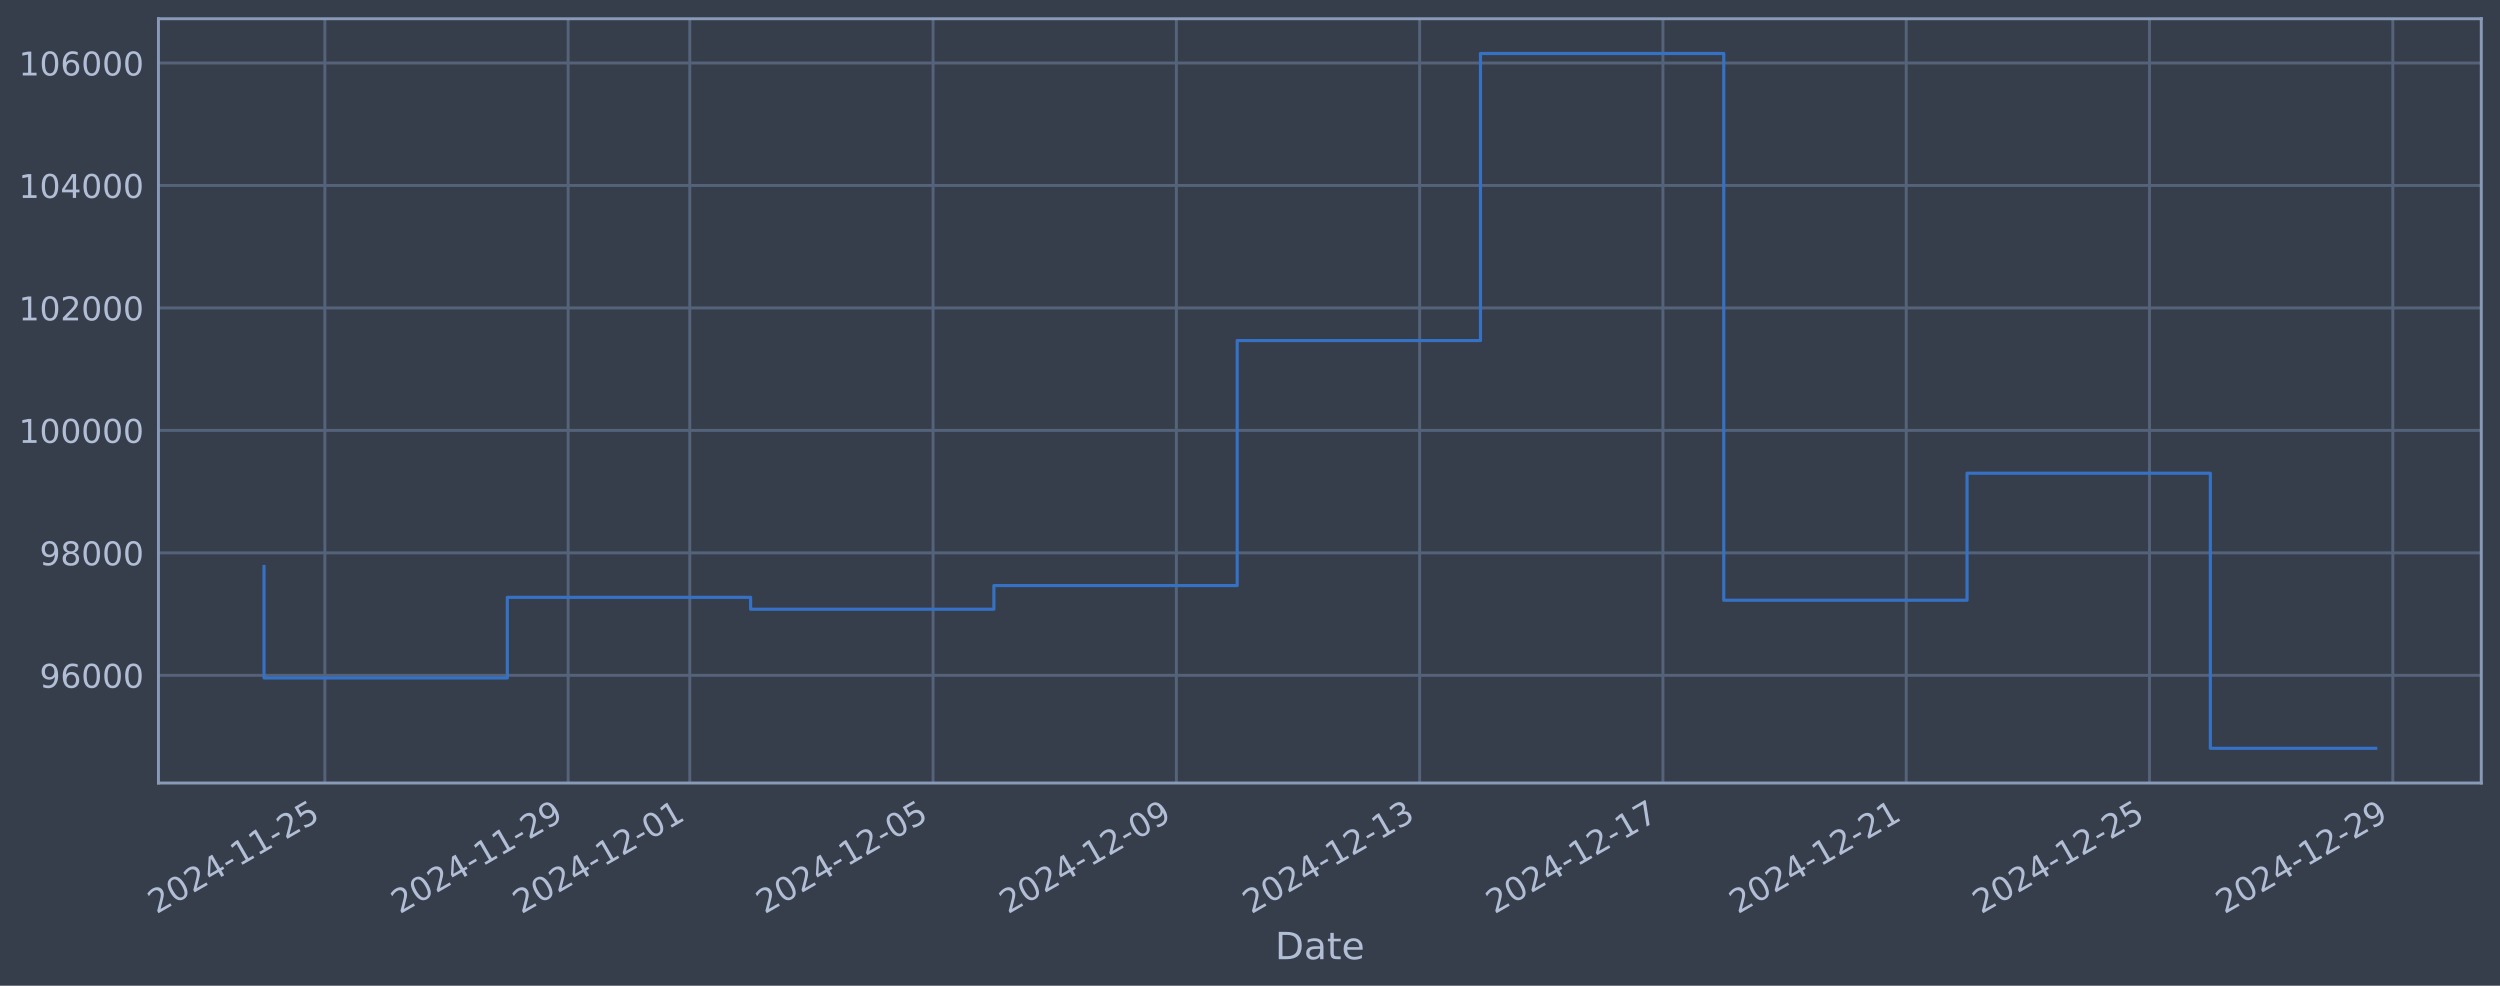
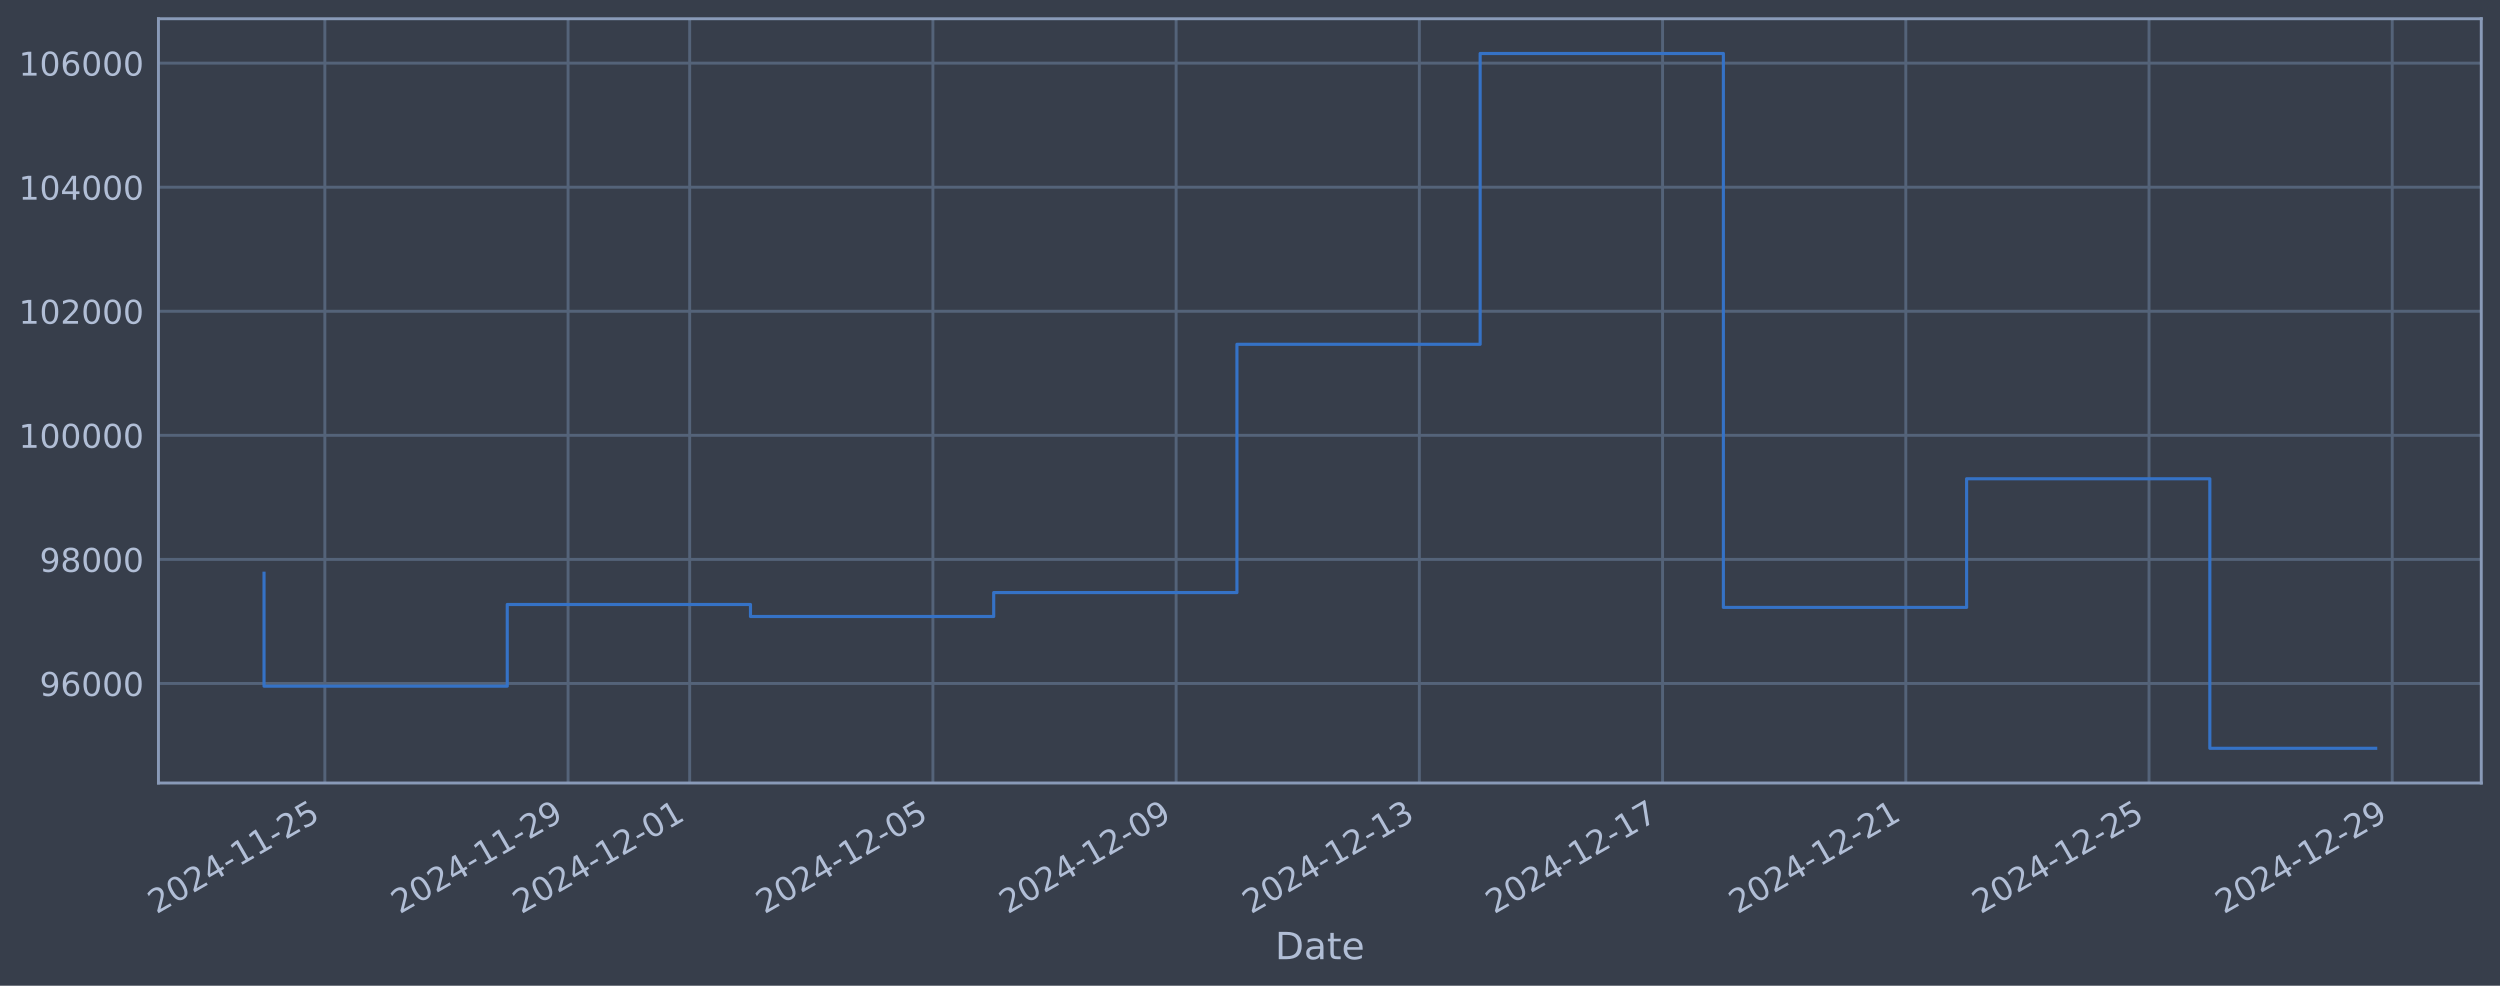
<svg xmlns="http://www.w3.org/2000/svg" xmlns:xlink="http://www.w3.org/1999/xlink" width="960.9pt" height="378.87pt" viewBox="0 0 960.9 378.87" version="1.1">
  <defs>
    <style type="text/css">*{stroke-linejoin: round; stroke-linecap: butt}</style>
  </defs>
  <g id="figure_1">
    <g id="patch_1">
      <path d="M 0 378.87  L 960.9 378.87  L 960.9 0  L 0 0  z " style="fill: #373e4b" />
    </g>
    <g id="axes_1">
      <g id="patch_2">
        <path d="M 60.901 300.96  L 953.701 300.96  L 953.701 7.2  L 60.901 7.2  z " style="fill: #373e4b" />
      </g>
      <g id="matplotlib.axis_1">
        <g id="xtick_1">
          <g id="line2d_1">
-             <path d="M 124.86 300.96  L 124.86 7.2  " clip-path="url(#p1f9716dd5c)" style="fill: none; stroke: #546379; stroke-width: 1.12; stroke-linecap: square" />
+             <path d="M 124.854 300.96  L 124.854 7.2  " clip-path="url(#p05101647c2)" style="fill: none; stroke: #546379; stroke-width: 1.12; stroke-linecap: square" />
          </g>
          <g id="line2d_2" />
          <g id="text_1">
-             <g style="fill: #b1bed6" transform="translate(60.13439 351.4642) rotate(-30) scale(0.126 -0.126)">
+             <g style="fill: #b1bed6" transform="translate(60.12828 351.4642) rotate(-30) scale(0.126 -0.126)">
              <defs>
                <path id="DejaVuSans-32" d="M 1228 531  L 3431 531  L 3431 0  L 469 0  L 469 531  Q 828 903 1448 1529  Q 2069 2156 2228 2338  Q 2531 2678 2651 2914  Q 2772 3150 2772 3378  Q 2772 3750 2511 3984  Q 2250 4219 1831 4219  Q 1534 4219 1204 4116  Q 875 4013 500 3803  L 500 4441  Q 881 4594 1212 4672  Q 1544 4750 1819 4750  Q 2544 4750 2975 4387  Q 3406 4025 3406 3419  Q 3406 3131 3298 2873  Q 3191 2616 2906 2266  Q 2828 2175 2409 1742  Q 1991 1309 1228 531  z " transform="scale(0.015625)" />
                <path id="DejaVuSans-30" d="M 2034 4250  Q 1547 4250 1301 3770  Q 1056 3291 1056 2328  Q 1056 1369 1301 889  Q 1547 409 2034 409  Q 2525 409 2770 889  Q 3016 1369 3016 2328  Q 3016 3291 2770 3770  Q 2525 4250 2034 4250  z M 2034 4750  Q 2819 4750 3233 4129  Q 3647 3509 3647 2328  Q 3647 1150 3233 529  Q 2819 -91 2034 -91  Q 1250 -91 836 529  Q 422 1150 422 2328  Q 422 3509 836 4129  Q 1250 4750 2034 4750  z " transform="scale(0.015625)" />
                <path id="DejaVuSans-34" d="M 2419 4116  L 825 1625  L 2419 1625  L 2419 4116  z M 2253 4666  L 3047 4666  L 3047 1625  L 3713 1625  L 3713 1100  L 3047 1100  L 3047 0  L 2419 0  L 2419 1100  L 313 1100  L 313 1709  L 2253 4666  z " transform="scale(0.015625)" />
                <path id="DejaVuSans-2d" d="M 313 2009  L 1997 2009  L 1997 1497  L 313 1497  L 313 2009  z " transform="scale(0.015625)" />
                <path id="DejaVuSans-31" d="M 794 531  L 1825 531  L 1825 4091  L 703 3866  L 703 4441  L 1819 4666  L 2450 4666  L 2450 531  L 3481 531  L 3481 0  L 794 0  L 794 531  z " transform="scale(0.015625)" />
                <path id="DejaVuSans-35" d="M 691 4666  L 3169 4666  L 3169 4134  L 1269 4134  L 1269 2991  Q 1406 3038 1543 3061  Q 1681 3084 1819 3084  Q 2600 3084 3056 2656  Q 3513 2228 3513 1497  Q 3513 744 3044 326  Q 2575 -91 1722 -91  Q 1428 -91 1123 -41  Q 819 9 494 109  L 494 744  Q 775 591 1075 516  Q 1375 441 1709 441  Q 2250 441 2565 725  Q 2881 1009 2881 1497  Q 2881 1984 2565 2268  Q 2250 2553 1709 2553  Q 1456 2553 1204 2497  Q 953 2441 691 2322  L 691 4666  z " transform="scale(0.015625)" />
              </defs>
              <use xlink:href="#DejaVuSans-32" />
              <use xlink:href="#DejaVuSans-30" transform="translate(63.62305 0)" />
              <use xlink:href="#DejaVuSans-32" transform="translate(127.2461 0)" />
              <use xlink:href="#DejaVuSans-34" transform="translate(190.8691 0)" />
              <use xlink:href="#DejaVuSans-2d" transform="translate(254.4922 0)" />
              <use xlink:href="#DejaVuSans-31" transform="translate(290.5762 0)" />
              <use xlink:href="#DejaVuSans-31" transform="translate(354.1992 0)" />
              <use xlink:href="#DejaVuSans-2d" transform="translate(417.8223 0)" />
              <use xlink:href="#DejaVuSans-32" transform="translate(453.9062 0)" />
              <use xlink:href="#DejaVuSans-35" transform="translate(517.5293 0)" />
            </g>
          </g>
        </g>
        <g id="xtick_2">
          <g id="line2d_3">
-             <path d="M 218.37 300.96  L 218.37 7.2  " clip-path="url(#p1f9716dd5c)" style="fill: none; stroke: #546379; stroke-width: 1.12; stroke-linecap: square" />
+             <path d="M 218.34 300.96  L 218.34 7.2  " clip-path="url(#p05101647c2)" style="fill: none; stroke: #546379; stroke-width: 1.12; stroke-linecap: square" />
          </g>
          <g id="line2d_4" />
          <g id="text_2">
-             <g style="fill: #b1bed6" transform="translate(153.6447 351.4642) rotate(-30) scale(0.126 -0.126)">
+             <g style="fill: #b1bed6" transform="translate(153.6142 351.4642) rotate(-30) scale(0.126 -0.126)">
              <defs>
                <path id="DejaVuSans-39" d="M 703 97  L 703 672  Q 941 559 1184 500  Q 1428 441 1663 441  Q 2288 441 2617 861  Q 2947 1281 2994 2138  Q 2813 1869 2534 1725  Q 2256 1581 1919 1581  Q 1219 1581 811 2004  Q 403 2428 403 3163  Q 403 3881 828 4315  Q 1253 4750 1959 4750  Q 2769 4750 3195 4129  Q 3622 3509 3622 2328  Q 3622 1225 3098 567  Q 2575 -91 1691 -91  Q 1453 -91 1209 -44  Q 966 3 703 97  z M 1959 2075  Q 2384 2075 2632 2365  Q 2881 2656 2881 3163  Q 2881 3666 2632 3958  Q 2384 4250 1959 4250  Q 1534 4250 1286 3958  Q 1038 3666 1038 3163  Q 1038 2656 1286 2365  Q 1534 2075 1959 2075  z " transform="scale(0.015625)" />
              </defs>
              <use xlink:href="#DejaVuSans-32" />
              <use xlink:href="#DejaVuSans-30" transform="translate(63.62305 0)" />
              <use xlink:href="#DejaVuSans-32" transform="translate(127.2461 0)" />
              <use xlink:href="#DejaVuSans-34" transform="translate(190.8691 0)" />
              <use xlink:href="#DejaVuSans-2d" transform="translate(254.4922 0)" />
              <use xlink:href="#DejaVuSans-31" transform="translate(290.5762 0)" />
              <use xlink:href="#DejaVuSans-31" transform="translate(354.1992 0)" />
              <use xlink:href="#DejaVuSans-2d" transform="translate(417.8223 0)" />
              <use xlink:href="#DejaVuSans-32" transform="translate(453.9062 0)" />
              <use xlink:href="#DejaVuSans-39" transform="translate(517.5293 0)" />
            </g>
          </g>
        </g>
        <g id="xtick_3">
          <g id="line2d_5">
-             <path d="M 265.125 300.96  L 265.125 7.2  " clip-path="url(#p1f9716dd5c)" style="fill: none; stroke: #546379; stroke-width: 1.12; stroke-linecap: square" />
+             <path d="M 265.083 300.96  L 265.083 7.2  " clip-path="url(#p05101647c2)" style="fill: none; stroke: #546379; stroke-width: 1.12; stroke-linecap: square" />
          </g>
          <g id="line2d_6" />
          <g id="text_3">
-             <g style="fill: #b1bed6" transform="translate(200.3999 351.4642) rotate(-30) scale(0.126 -0.126)">
+             <g style="fill: #b1bed6" transform="translate(200.3571 351.4642) rotate(-30) scale(0.126 -0.126)">
              <use xlink:href="#DejaVuSans-32" />
              <use xlink:href="#DejaVuSans-30" transform="translate(63.62305 0)" />
              <use xlink:href="#DejaVuSans-32" transform="translate(127.2461 0)" />
              <use xlink:href="#DejaVuSans-34" transform="translate(190.8691 0)" />
              <use xlink:href="#DejaVuSans-2d" transform="translate(254.4922 0)" />
              <use xlink:href="#DejaVuSans-31" transform="translate(290.5762 0)" />
              <use xlink:href="#DejaVuSans-32" transform="translate(354.1992 0)" />
              <use xlink:href="#DejaVuSans-2d" transform="translate(417.8223 0)" />
              <use xlink:href="#DejaVuSans-30" transform="translate(453.9062 0)" />
              <use xlink:href="#DejaVuSans-31" transform="translate(517.5293 0)" />
            </g>
          </g>
        </g>
        <g id="xtick_4">
          <g id="line2d_7">
-             <path d="M 358.636 300.96  L 358.636 7.2  " clip-path="url(#p1f9716dd5c)" style="fill: none; stroke: #546379; stroke-width: 1.12; stroke-linecap: square" />
+             <path d="M 358.569 300.96  L 358.569 7.2  " clip-path="url(#p05101647c2)" style="fill: none; stroke: #546379; stroke-width: 1.12; stroke-linecap: square" />
          </g>
          <g id="line2d_8" />
          <g id="text_4">
-             <g style="fill: #b1bed6" transform="translate(293.9102 351.4642) rotate(-30) scale(0.126 -0.126)">
+             <g style="fill: #b1bed6" transform="translate(293.843 351.4642) rotate(-30) scale(0.126 -0.126)">
              <use xlink:href="#DejaVuSans-32" />
              <use xlink:href="#DejaVuSans-30" transform="translate(63.62305 0)" />
              <use xlink:href="#DejaVuSans-32" transform="translate(127.2461 0)" />
              <use xlink:href="#DejaVuSans-34" transform="translate(190.8691 0)" />
              <use xlink:href="#DejaVuSans-2d" transform="translate(254.4922 0)" />
              <use xlink:href="#DejaVuSans-31" transform="translate(290.5762 0)" />
              <use xlink:href="#DejaVuSans-32" transform="translate(354.1992 0)" />
              <use xlink:href="#DejaVuSans-2d" transform="translate(417.8223 0)" />
              <use xlink:href="#DejaVuSans-30" transform="translate(453.9062 0)" />
              <use xlink:href="#DejaVuSans-35" transform="translate(517.5293 0)" />
            </g>
          </g>
        </g>
        <g id="xtick_5">
          <g id="line2d_9">
-             <path d="M 452.146 300.96  L 452.146 7.2  " clip-path="url(#p1f9716dd5c)" style="fill: none; stroke: #546379; stroke-width: 1.12; stroke-linecap: square" />
+             <path d="M 452.054 300.96  L 452.054 7.2  " clip-path="url(#p05101647c2)" style="fill: none; stroke: #546379; stroke-width: 1.12; stroke-linecap: square" />
          </g>
          <g id="line2d_10" />
          <g id="text_5">
-             <g style="fill: #b1bed6" transform="translate(387.4205 351.4642) rotate(-30) scale(0.126 -0.126)">
+             <g style="fill: #b1bed6" transform="translate(387.3289 351.4642) rotate(-30) scale(0.126 -0.126)">
              <use xlink:href="#DejaVuSans-32" />
              <use xlink:href="#DejaVuSans-30" transform="translate(63.62305 0)" />
              <use xlink:href="#DejaVuSans-32" transform="translate(127.2461 0)" />
              <use xlink:href="#DejaVuSans-34" transform="translate(190.8691 0)" />
              <use xlink:href="#DejaVuSans-2d" transform="translate(254.4922 0)" />
              <use xlink:href="#DejaVuSans-31" transform="translate(290.5762 0)" />
              <use xlink:href="#DejaVuSans-32" transform="translate(354.1992 0)" />
              <use xlink:href="#DejaVuSans-2d" transform="translate(417.8223 0)" />
              <use xlink:href="#DejaVuSans-30" transform="translate(453.9062 0)" />
              <use xlink:href="#DejaVuSans-39" transform="translate(517.5293 0)" />
            </g>
          </g>
        </g>
        <g id="xtick_6">
          <g id="line2d_11">
-             <path d="M 545.656 300.96  L 545.656 7.2  " clip-path="url(#p1f9716dd5c)" style="fill: none; stroke: #546379; stroke-width: 1.12; stroke-linecap: square" />
+             <path d="M 545.54 300.96  L 545.54 7.2  " clip-path="url(#p05101647c2)" style="fill: none; stroke: #546379; stroke-width: 1.12; stroke-linecap: square" />
          </g>
          <g id="line2d_12" />
          <g id="text_6">
-             <g style="fill: #b1bed6" transform="translate(480.9309 351.4642) rotate(-30) scale(0.126 -0.126)">
+             <g style="fill: #b1bed6" transform="translate(480.8148 351.4642) rotate(-30) scale(0.126 -0.126)">
              <defs>
                <path id="DejaVuSans-33" d="M 2597 2516  Q 3050 2419 3304 2112  Q 3559 1806 3559 1356  Q 3559 666 3084 287  Q 2609 -91 1734 -91  Q 1441 -91 1130 -33  Q 819 25 488 141  L 488 750  Q 750 597 1062 519  Q 1375 441 1716 441  Q 2309 441 2620 675  Q 2931 909 2931 1356  Q 2931 1769 2642 2001  Q 2353 2234 1838 2234  L 1294 2234  L 1294 2753  L 1863 2753  Q 2328 2753 2575 2939  Q 2822 3125 2822 3475  Q 2822 3834 2567 4026  Q 2313 4219 1838 4219  Q 1578 4219 1281 4162  Q 984 4106 628 3988  L 628 4550  Q 988 4650 1302 4700  Q 1616 4750 1894 4750  Q 2613 4750 3031 4423  Q 3450 4097 3450 3541  Q 3450 3153 3228 2886  Q 3006 2619 2597 2516  z " transform="scale(0.015625)" />
              </defs>
              <use xlink:href="#DejaVuSans-32" />
              <use xlink:href="#DejaVuSans-30" transform="translate(63.62305 0)" />
              <use xlink:href="#DejaVuSans-32" transform="translate(127.2461 0)" />
              <use xlink:href="#DejaVuSans-34" transform="translate(190.8691 0)" />
              <use xlink:href="#DejaVuSans-2d" transform="translate(254.4922 0)" />
              <use xlink:href="#DejaVuSans-31" transform="translate(290.5762 0)" />
              <use xlink:href="#DejaVuSans-32" transform="translate(354.1992 0)" />
              <use xlink:href="#DejaVuSans-2d" transform="translate(417.8223 0)" />
              <use xlink:href="#DejaVuSans-31" transform="translate(453.9062 0)" />
              <use xlink:href="#DejaVuSans-33" transform="translate(517.5293 0)" />
            </g>
          </g>
        </g>
        <g id="xtick_7">
          <g id="line2d_13">
-             <path d="M 639.167 300.96  L 639.167 7.2  " clip-path="url(#p1f9716dd5c)" style="fill: none; stroke: #546379; stroke-width: 1.12; stroke-linecap: square" />
+             <path d="M 639.026 300.96  L 639.026 7.2  " clip-path="url(#p05101647c2)" style="fill: none; stroke: #546379; stroke-width: 1.12; stroke-linecap: square" />
          </g>
          <g id="line2d_14" />
          <g id="text_7">
-             <g style="fill: #b1bed6" transform="translate(574.4412 351.4642) rotate(-30) scale(0.126 -0.126)">
+             <g style="fill: #b1bed6" transform="translate(574.3007 351.4642) rotate(-30) scale(0.126 -0.126)">
              <defs>
                <path id="DejaVuSans-37" d="M 525 4666  L 3525 4666  L 3525 4397  L 1831 0  L 1172 0  L 2766 4134  L 525 4134  L 525 4666  z " transform="scale(0.015625)" />
              </defs>
              <use xlink:href="#DejaVuSans-32" />
              <use xlink:href="#DejaVuSans-30" transform="translate(63.62305 0)" />
              <use xlink:href="#DejaVuSans-32" transform="translate(127.2461 0)" />
              <use xlink:href="#DejaVuSans-34" transform="translate(190.8691 0)" />
              <use xlink:href="#DejaVuSans-2d" transform="translate(254.4922 0)" />
              <use xlink:href="#DejaVuSans-31" transform="translate(290.5762 0)" />
              <use xlink:href="#DejaVuSans-32" transform="translate(354.1992 0)" />
              <use xlink:href="#DejaVuSans-2d" transform="translate(417.8223 0)" />
              <use xlink:href="#DejaVuSans-31" transform="translate(453.9062 0)" />
              <use xlink:href="#DejaVuSans-37" transform="translate(517.5293 0)" />
            </g>
          </g>
        </g>
        <g id="xtick_8">
          <g id="line2d_15">
-             <path d="M 732.677 300.96  L 732.677 7.2  " clip-path="url(#p1f9716dd5c)" style="fill: none; stroke: #546379; stroke-width: 1.12; stroke-linecap: square" />
+             <path d="M 732.512 300.96  L 732.512 7.2  " clip-path="url(#p05101647c2)" style="fill: none; stroke: #546379; stroke-width: 1.12; stroke-linecap: square" />
          </g>
          <g id="line2d_16" />
          <g id="text_8">
-             <g style="fill: #b1bed6" transform="translate(667.9515 351.4642) rotate(-30) scale(0.126 -0.126)">
+             <g style="fill: #b1bed6" transform="translate(667.7866 351.4642) rotate(-30) scale(0.126 -0.126)">
              <use xlink:href="#DejaVuSans-32" />
              <use xlink:href="#DejaVuSans-30" transform="translate(63.62305 0)" />
              <use xlink:href="#DejaVuSans-32" transform="translate(127.2461 0)" />
              <use xlink:href="#DejaVuSans-34" transform="translate(190.8691 0)" />
              <use xlink:href="#DejaVuSans-2d" transform="translate(254.4922 0)" />
              <use xlink:href="#DejaVuSans-31" transform="translate(290.5762 0)" />
              <use xlink:href="#DejaVuSans-32" transform="translate(354.1992 0)" />
              <use xlink:href="#DejaVuSans-2d" transform="translate(417.8223 0)" />
              <use xlink:href="#DejaVuSans-32" transform="translate(453.9062 0)" />
              <use xlink:href="#DejaVuSans-31" transform="translate(517.5293 0)" />
            </g>
          </g>
        </g>
        <g id="xtick_9">
          <g id="line2d_17">
-             <path d="M 826.187 300.96  L 826.187 7.2  " clip-path="url(#p1f9716dd5c)" style="fill: none; stroke: #546379; stroke-width: 1.12; stroke-linecap: square" />
+             <path d="M 825.998 300.96  L 825.998 7.2  " clip-path="url(#p05101647c2)" style="fill: none; stroke: #546379; stroke-width: 1.12; stroke-linecap: square" />
          </g>
          <g id="line2d_18" />
          <g id="text_9">
-             <g style="fill: #b1bed6" transform="translate(761.4618 351.4642) rotate(-30) scale(0.126 -0.126)">
+             <g style="fill: #b1bed6" transform="translate(761.2725 351.4642) rotate(-30) scale(0.126 -0.126)">
              <use xlink:href="#DejaVuSans-32" />
              <use xlink:href="#DejaVuSans-30" transform="translate(63.62305 0)" />
              <use xlink:href="#DejaVuSans-32" transform="translate(127.2461 0)" />
              <use xlink:href="#DejaVuSans-34" transform="translate(190.8691 0)" />
              <use xlink:href="#DejaVuSans-2d" transform="translate(254.4922 0)" />
              <use xlink:href="#DejaVuSans-31" transform="translate(290.5762 0)" />
              <use xlink:href="#DejaVuSans-32" transform="translate(354.1992 0)" />
              <use xlink:href="#DejaVuSans-2d" transform="translate(417.8223 0)" />
              <use xlink:href="#DejaVuSans-32" transform="translate(453.9062 0)" />
              <use xlink:href="#DejaVuSans-35" transform="translate(517.5293 0)" />
            </g>
          </g>
        </g>
        <g id="xtick_10">
          <g id="line2d_19">
-             <path d="M 919.698 300.96  L 919.698 7.2  " clip-path="url(#p1f9716dd5c)" style="fill: none; stroke: #546379; stroke-width: 1.12; stroke-linecap: square" />
+             <path d="M 919.484 300.96  L 919.484 7.2  " clip-path="url(#p05101647c2)" style="fill: none; stroke: #546379; stroke-width: 1.12; stroke-linecap: square" />
          </g>
          <g id="line2d_20" />
          <g id="text_10">
-             <g style="fill: #b1bed6" transform="translate(854.9722 351.4642) rotate(-30) scale(0.126 -0.126)">
+             <g style="fill: #b1bed6" transform="translate(854.7584 351.4642) rotate(-30) scale(0.126 -0.126)">
              <use xlink:href="#DejaVuSans-32" />
              <use xlink:href="#DejaVuSans-30" transform="translate(63.62305 0)" />
              <use xlink:href="#DejaVuSans-32" transform="translate(127.2461 0)" />
              <use xlink:href="#DejaVuSans-34" transform="translate(190.8691 0)" />
              <use xlink:href="#DejaVuSans-2d" transform="translate(254.4922 0)" />
              <use xlink:href="#DejaVuSans-31" transform="translate(290.5762 0)" />
              <use xlink:href="#DejaVuSans-32" transform="translate(354.1992 0)" />
              <use xlink:href="#DejaVuSans-2d" transform="translate(417.8223 0)" />
              <use xlink:href="#DejaVuSans-32" transform="translate(453.9062 0)" />
              <use xlink:href="#DejaVuSans-39" transform="translate(517.5293 0)" />
            </g>
          </g>
        </g>
        <g id="text_11">
          <g style="fill: #b1bed6" transform="translate(490.0914 368.6753) scale(0.144 -0.144)">
            <defs>
              <path id="DejaVuSans-44" d="M 1259 4147  L 1259 519  L 2022 519  Q 2988 519 3436 956  Q 3884 1394 3884 2338  Q 3884 3275 3436 3711  Q 2988 4147 2022 4147  L 1259 4147  z M 628 4666  L 1925 4666  Q 3281 4666 3915 4102  Q 4550 3538 4550 2338  Q 4550 1131 3912 565  Q 3275 0 1925 0  L 628 0  L 628 4666  z " transform="scale(0.015625)" />
              <path id="DejaVuSans-61" d="M 2194 1759  Q 1497 1759 1228 1600  Q 959 1441 959 1056  Q 959 750 1161 570  Q 1363 391 1709 391  Q 2188 391 2477 730  Q 2766 1069 2766 1631  L 2766 1759  L 2194 1759  z M 3341 1997  L 3341 0  L 2766 0  L 2766 531  Q 2569 213 2275 61  Q 1981 -91 1556 -91  Q 1019 -91 701 211  Q 384 513 384 1019  Q 384 1609 779 1909  Q 1175 2209 1959 2209  L 2766 2209  L 2766 2266  Q 2766 2663 2505 2880  Q 2244 3097 1772 3097  Q 1472 3097 1187 3025  Q 903 2953 641 2809  L 641 3341  Q 956 3463 1253 3523  Q 1550 3584 1831 3584  Q 2591 3584 2966 3190  Q 3341 2797 3341 1997  z " transform="scale(0.015625)" />
              <path id="DejaVuSans-74" d="M 1172 4494  L 1172 3500  L 2356 3500  L 2356 3053  L 1172 3053  L 1172 1153  Q 1172 725 1289 603  Q 1406 481 1766 481  L 2356 481  L 2356 0  L 1766 0  Q 1100 0 847 248  Q 594 497 594 1153  L 594 3053  L 172 3053  L 172 3500  L 594 3500  L 594 4494  L 1172 4494  z " transform="scale(0.015625)" />
              <path id="DejaVuSans-65" d="M 3597 1894  L 3597 1613  L 953 1613  Q 991 1019 1311 708  Q 1631 397 2203 397  Q 2534 397 2845 478  Q 3156 559 3463 722  L 3463 178  Q 3153 47 2828 -22  Q 2503 -91 2169 -91  Q 1331 -91 842 396  Q 353 884 353 1716  Q 353 2575 817 3079  Q 1281 3584 2069 3584  Q 2775 3584 3186 3129  Q 3597 2675 3597 1894  z M 3022 2063  Q 3016 2534 2758 2815  Q 2500 3097 2075 3097  Q 1594 3097 1305 2825  Q 1016 2553 972 2059  L 3022 2063  z " transform="scale(0.015625)" />
            </defs>
            <use xlink:href="#DejaVuSans-44" />
            <use xlink:href="#DejaVuSans-61" transform="translate(77.00195 0)" />
            <use xlink:href="#DejaVuSans-74" transform="translate(138.2812 0)" />
            <use xlink:href="#DejaVuSans-65" transform="translate(177.4902 0)" />
          </g>
        </g>
      </g>
      <g id="matplotlib.axis_2">
        <g id="ytick_1">
          <g id="line2d_21">
-             <path d="M 60.901 259.566  L 953.701 259.566  " clip-path="url(#p1f9716dd5c)" style="fill: none; stroke: #546379; stroke-width: 1.12; stroke-linecap: square" />
+             <path d="M 60.901 262.703  L 953.701 262.703  " clip-path="url(#p05101647c2)" style="fill: none; stroke: #546379; stroke-width: 1.12; stroke-linecap: square" />
          </g>
          <g id="line2d_22" />
          <g id="text_12">
-             <g style="fill: #b1bed6" transform="translate(15.21675 264.3531) scale(0.126 -0.126)">
+             <g style="fill: #b1bed6" transform="translate(15.21675 267.4902) scale(0.126 -0.126)">
              <defs>
                <path id="DejaVuSans-36" d="M 2113 2584  Q 1688 2584 1439 2293  Q 1191 2003 1191 1497  Q 1191 994 1439 701  Q 1688 409 2113 409  Q 2538 409 2786 701  Q 3034 994 3034 1497  Q 3034 2003 2786 2293  Q 2538 2584 2113 2584  z M 3366 4563  L 3366 3988  Q 3128 4100 2886 4159  Q 2644 4219 2406 4219  Q 1781 4219 1451 3797  Q 1122 3375 1075 2522  Q 1259 2794 1537 2939  Q 1816 3084 2150 3084  Q 2853 3084 3261 2657  Q 3669 2231 3669 1497  Q 3669 778 3244 343  Q 2819 -91 2113 -91  Q 1303 -91 875 529  Q 447 1150 447 2328  Q 447 3434 972 4092  Q 1497 4750 2381 4750  Q 2619 4750 2861 4703  Q 3103 4656 3366 4563  z " transform="scale(0.015625)" />
              </defs>
              <use xlink:href="#DejaVuSans-39" />
              <use xlink:href="#DejaVuSans-36" transform="translate(63.62305 0)" />
              <use xlink:href="#DejaVuSans-30" transform="translate(127.2461 0)" />
              <use xlink:href="#DejaVuSans-30" transform="translate(190.8691 0)" />
              <use xlink:href="#DejaVuSans-30" transform="translate(254.4922 0)" />
            </g>
          </g>
        </g>
        <g id="ytick_2">
          <g id="line2d_23">
-             <path d="M 60.901 212.498  L 953.701 212.498  " clip-path="url(#p1f9716dd5c)" style="fill: none; stroke: #546379; stroke-width: 1.12; stroke-linecap: square" />
+             <path d="M 60.901 215.017  L 953.701 215.017  " clip-path="url(#p05101647c2)" style="fill: none; stroke: #546379; stroke-width: 1.12; stroke-linecap: square" />
          </g>
          <g id="line2d_24" />
          <g id="text_13">
-             <g style="fill: #b1bed6" transform="translate(15.21675 217.2848) scale(0.126 -0.126)">
+             <g style="fill: #b1bed6" transform="translate(15.21675 219.8041) scale(0.126 -0.126)">
              <defs>
                <path id="DejaVuSans-38" d="M 2034 2216  Q 1584 2216 1326 1975  Q 1069 1734 1069 1313  Q 1069 891 1326 650  Q 1584 409 2034 409  Q 2484 409 2743 651  Q 3003 894 3003 1313  Q 3003 1734 2745 1975  Q 2488 2216 2034 2216  z M 1403 2484  Q 997 2584 770 2862  Q 544 3141 544 3541  Q 544 4100 942 4425  Q 1341 4750 2034 4750  Q 2731 4750 3128 4425  Q 3525 4100 3525 3541  Q 3525 3141 3298 2862  Q 3072 2584 2669 2484  Q 3125 2378 3379 2068  Q 3634 1759 3634 1313  Q 3634 634 3220 271  Q 2806 -91 2034 -91  Q 1263 -91 848 271  Q 434 634 434 1313  Q 434 1759 690 2068  Q 947 2378 1403 2484  z M 1172 3481  Q 1172 3119 1398 2916  Q 1625 2713 2034 2713  Q 2441 2713 2670 2916  Q 2900 3119 2900 3481  Q 2900 3844 2670 4047  Q 2441 4250 2034 4250  Q 1625 4250 1398 4047  Q 1172 3844 1172 3481  z " transform="scale(0.015625)" />
              </defs>
              <use xlink:href="#DejaVuSans-39" />
              <use xlink:href="#DejaVuSans-38" transform="translate(63.62305 0)" />
              <use xlink:href="#DejaVuSans-30" transform="translate(127.2461 0)" />
              <use xlink:href="#DejaVuSans-30" transform="translate(190.8691 0)" />
              <use xlink:href="#DejaVuSans-30" transform="translate(254.4922 0)" />
            </g>
          </g>
        </g>
        <g id="ytick_3">
          <g id="line2d_25">
-             <path d="M 60.901 165.429  L 953.701 165.429  " clip-path="url(#p1f9716dd5c)" style="fill: none; stroke: #546379; stroke-width: 1.12; stroke-linecap: square" />
+             <path d="M 60.901 167.331  L 953.701 167.331  " clip-path="url(#p05101647c2)" style="fill: none; stroke: #546379; stroke-width: 1.12; stroke-linecap: square" />
          </g>
          <g id="line2d_26" />
          <g id="text_14">
-             <g style="fill: #b1bed6" transform="translate(7.2 170.2164) scale(0.126 -0.126)">
+             <g style="fill: #b1bed6" transform="translate(7.2 172.1179) scale(0.126 -0.126)">
              <use xlink:href="#DejaVuSans-31" />
              <use xlink:href="#DejaVuSans-30" transform="translate(63.62305 0)" />
              <use xlink:href="#DejaVuSans-30" transform="translate(127.2461 0)" />
              <use xlink:href="#DejaVuSans-30" transform="translate(190.8691 0)" />
              <use xlink:href="#DejaVuSans-30" transform="translate(254.4922 0)" />
              <use xlink:href="#DejaVuSans-30" transform="translate(318.1152 0)" />
            </g>
          </g>
        </g>
        <g id="ytick_4">
          <g id="line2d_27">
-             <path d="M 60.901 118.361  L 953.701 118.361  " clip-path="url(#p1f9716dd5c)" style="fill: none; stroke: #546379; stroke-width: 1.12; stroke-linecap: square" />
+             <path d="M 60.901 119.645  L 953.701 119.645  " clip-path="url(#p05101647c2)" style="fill: none; stroke: #546379; stroke-width: 1.12; stroke-linecap: square" />
          </g>
          <g id="line2d_28" />
          <g id="text_15">
-             <g style="fill: #b1bed6" transform="translate(7.2 123.148) scale(0.126 -0.126)">
+             <g style="fill: #b1bed6" transform="translate(7.2 124.4318) scale(0.126 -0.126)">
              <use xlink:href="#DejaVuSans-31" />
              <use xlink:href="#DejaVuSans-30" transform="translate(63.62305 0)" />
              <use xlink:href="#DejaVuSans-32" transform="translate(127.2461 0)" />
              <use xlink:href="#DejaVuSans-30" transform="translate(190.8691 0)" />
              <use xlink:href="#DejaVuSans-30" transform="translate(254.4922 0)" />
              <use xlink:href="#DejaVuSans-30" transform="translate(318.1152 0)" />
            </g>
          </g>
        </g>
        <g id="ytick_5">
          <g id="line2d_29">
-             <path d="M 60.901 71.293  L 953.701 71.293  " clip-path="url(#p1f9716dd5c)" style="fill: none; stroke: #546379; stroke-width: 1.12; stroke-linecap: square" />
+             <path d="M 60.901 71.959  L 953.701 71.959  " clip-path="url(#p05101647c2)" style="fill: none; stroke: #546379; stroke-width: 1.12; stroke-linecap: square" />
          </g>
          <g id="line2d_30" />
          <g id="text_16">
-             <g style="fill: #b1bed6" transform="translate(7.2 76.07967) scale(0.126 -0.126)">
+             <g style="fill: #b1bed6" transform="translate(7.2 76.74564) scale(0.126 -0.126)">
              <use xlink:href="#DejaVuSans-31" />
              <use xlink:href="#DejaVuSans-30" transform="translate(63.62305 0)" />
              <use xlink:href="#DejaVuSans-34" transform="translate(127.2461 0)" />
              <use xlink:href="#DejaVuSans-30" transform="translate(190.8691 0)" />
              <use xlink:href="#DejaVuSans-30" transform="translate(254.4922 0)" />
              <use xlink:href="#DejaVuSans-30" transform="translate(318.1152 0)" />
            </g>
          </g>
        </g>
        <g id="ytick_6">
          <g id="line2d_31">
-             <path d="M 60.901 24.224  L 953.701 24.224  " clip-path="url(#p1f9716dd5c)" style="fill: none; stroke: #546379; stroke-width: 1.12; stroke-linecap: square" />
+             <path d="M 60.901 24.272  L 953.701 24.272  " clip-path="url(#p05101647c2)" style="fill: none; stroke: #546379; stroke-width: 1.12; stroke-linecap: square" />
          </g>
          <g id="line2d_32" />
          <g id="text_17">
-             <g style="fill: #b1bed6" transform="translate(7.2 29.01131) scale(0.126 -0.126)">
+             <g style="fill: #b1bed6" transform="translate(7.2 29.0595) scale(0.126 -0.126)">
              <use xlink:href="#DejaVuSans-31" />
              <use xlink:href="#DejaVuSans-30" transform="translate(63.62305 0)" />
              <use xlink:href="#DejaVuSans-36" transform="translate(127.2461 0)" />
              <use xlink:href="#DejaVuSans-30" transform="translate(190.8691 0)" />
              <use xlink:href="#DejaVuSans-30" transform="translate(254.4922 0)" />
              <use xlink:href="#DejaVuSans-30" transform="translate(318.1152 0)" />
            </g>
          </g>
        </g>
      </g>
      <g id="line2d_33">
-         <path d="M 101.482 217.747  L 101.482 260.578  L 194.993 260.578  L 194.993 229.593  L 288.503 229.593  L 288.503 234.16  L 382.013 234.16  L 382.013 225.076  L 475.524 225.076  L 475.524 130.892  L 569.034 130.892  L 569.034 20.553  L 662.544 20.553  L 662.544 230.7  L 756.055 230.7  L 756.055 181.9  L 849.565 181.9  L 849.565 287.607  L 913.119 287.607  " clip-path="url(#p1f9716dd5c)" style="fill: none; stroke: #3572c6; stroke-width: 1.2; stroke-linecap: square" />
+         <path d="M 101.482 220.335  L 101.482 263.729  L 194.968 263.729  L 194.968 232.336  L 288.454 232.336  L 288.454 236.964  L 381.94 236.964  L 381.94 227.76  L 475.426 227.76  L 475.426 132.34  L 568.912 132.34  L 568.912 20.553  L 662.398 20.553  L 662.398 233.459  L 755.884 233.459  L 755.884 184.018  L 849.369 184.018  L 849.369 287.607  L 913.119 287.607  " clip-path="url(#p05101647c2)" style="fill: none; stroke: #3572c6; stroke-width: 1.2; stroke-linecap: square" />
      </g>
      <g id="patch_3">
        <path d="M 60.901 300.96  L 60.901 7.2  " style="fill: none; stroke: #899ab8; stroke-width: 1.12; stroke-linejoin: miter; stroke-linecap: square" />
      </g>
      <g id="patch_4">
        <path d="M 953.701 300.96  L 953.701 7.2  " style="fill: none; stroke: #899ab8; stroke-width: 1.12; stroke-linejoin: miter; stroke-linecap: square" />
      </g>
      <g id="patch_5">
        <path d="M 60.901 300.96  L 953.701 300.96  " style="fill: none; stroke: #899ab8; stroke-width: 1.12; stroke-linejoin: miter; stroke-linecap: square" />
      </g>
      <g id="patch_6">
        <path d="M 60.901 7.2  L 953.701 7.2  " style="fill: none; stroke: #899ab8; stroke-width: 1.12; stroke-linejoin: miter; stroke-linecap: square" />
      </g>
    </g>
  </g>
  <defs>
-     <clipPath id="p1f9716dd5c">
+     <clipPath id="p05101647c2">
      <rect x="60.901" y="7.2" width="892.8" height="293.76" />
    </clipPath>
  </defs>
</svg>
